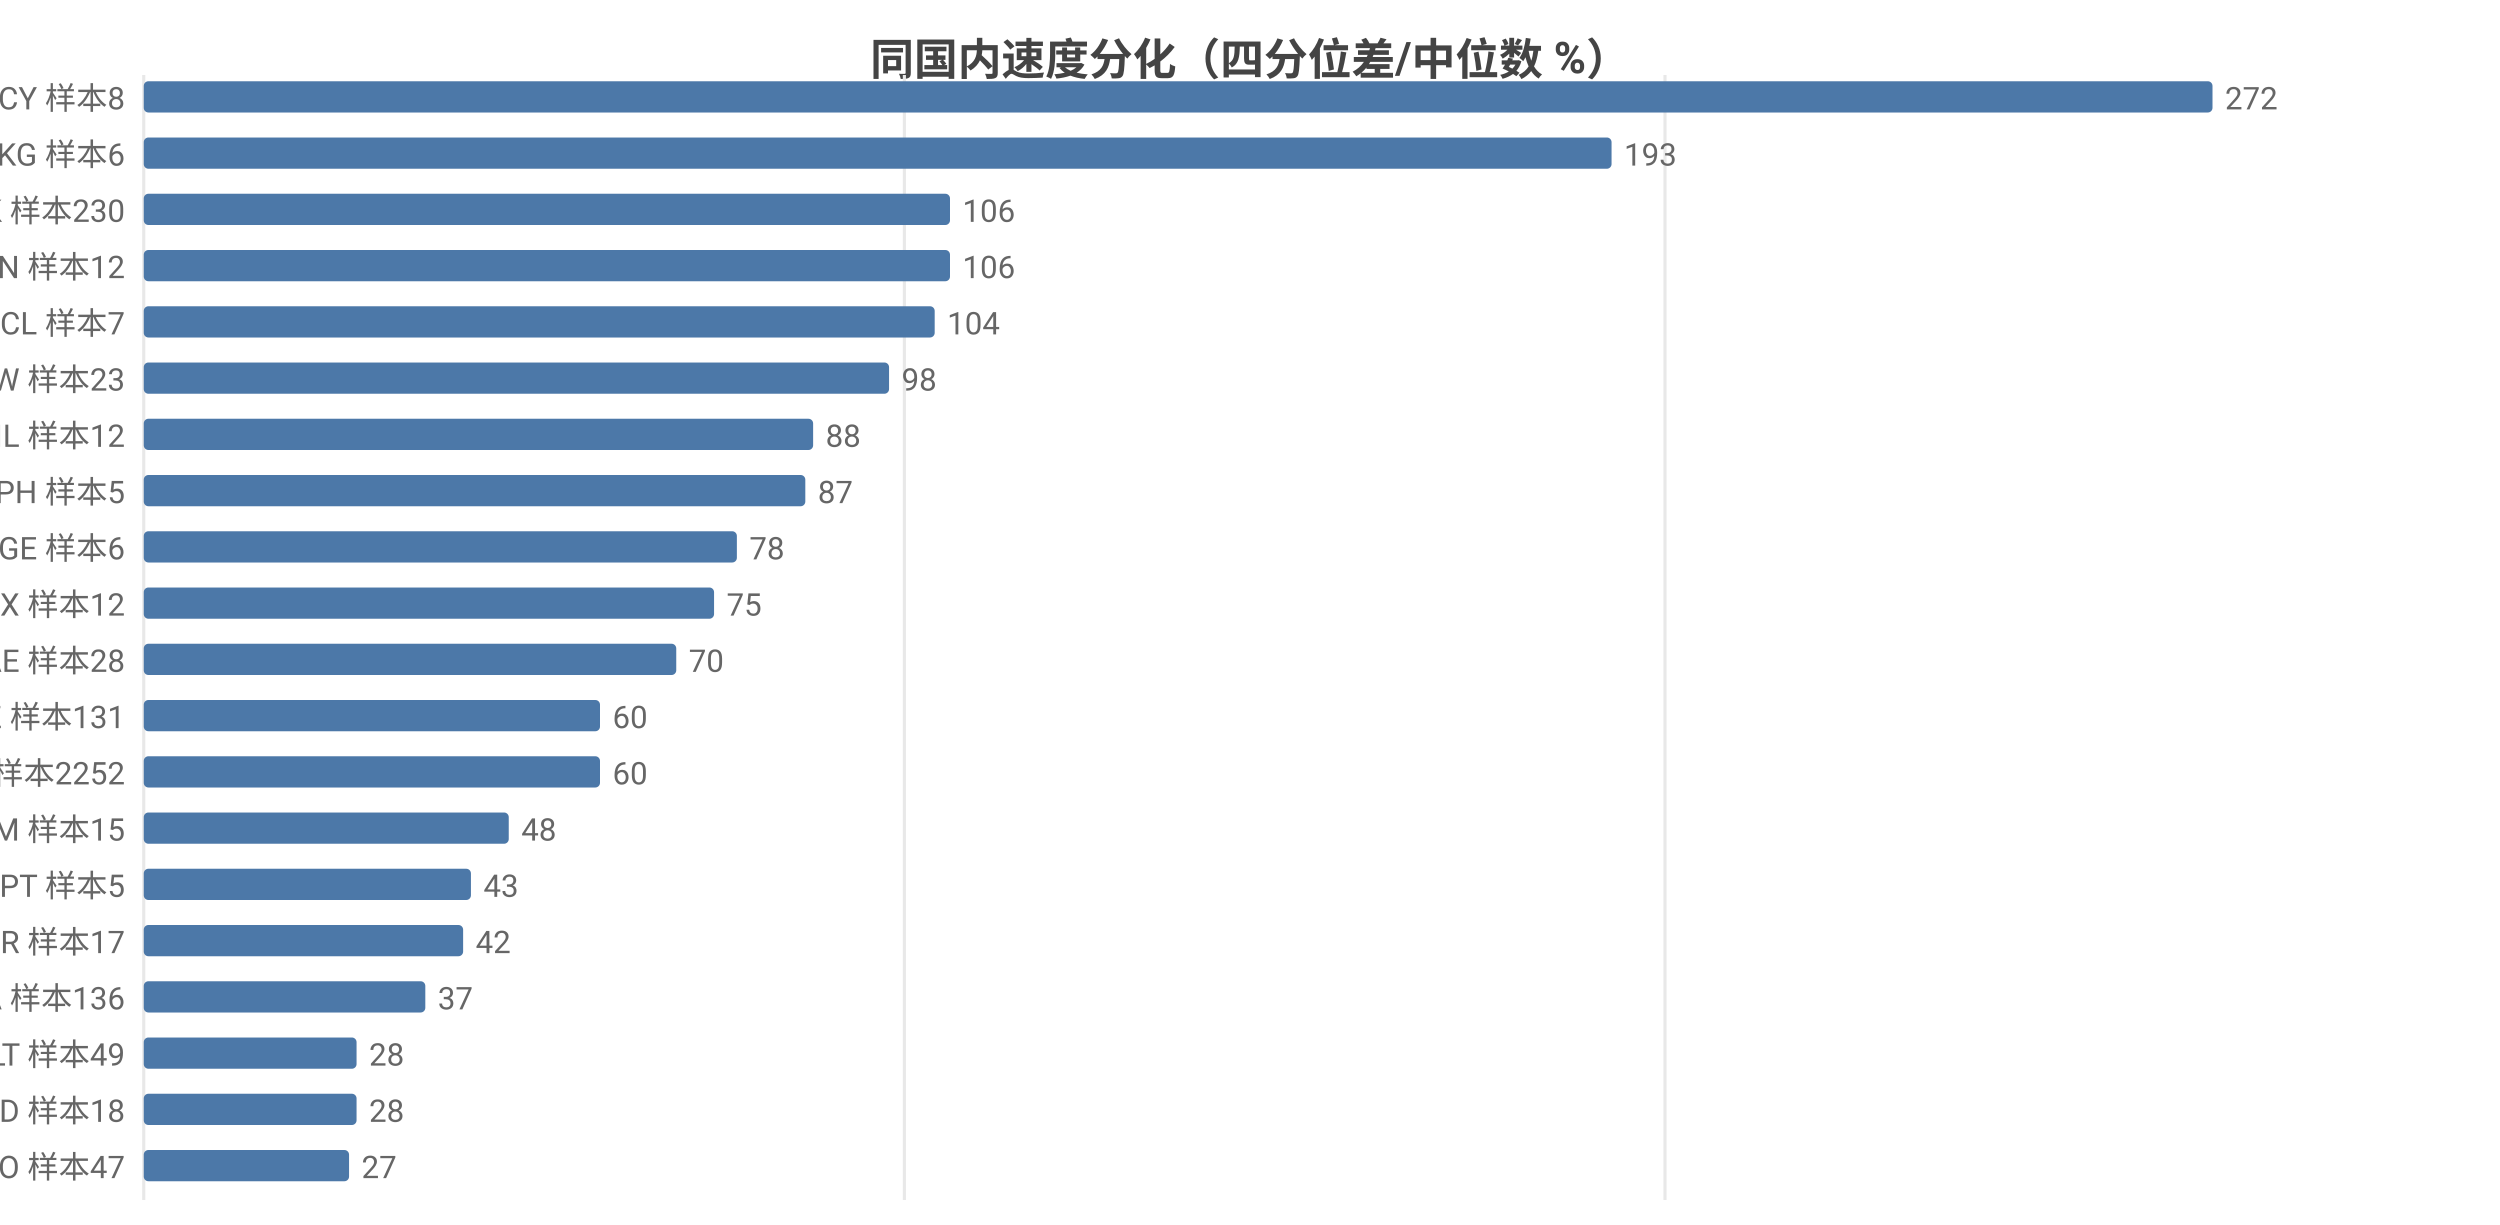
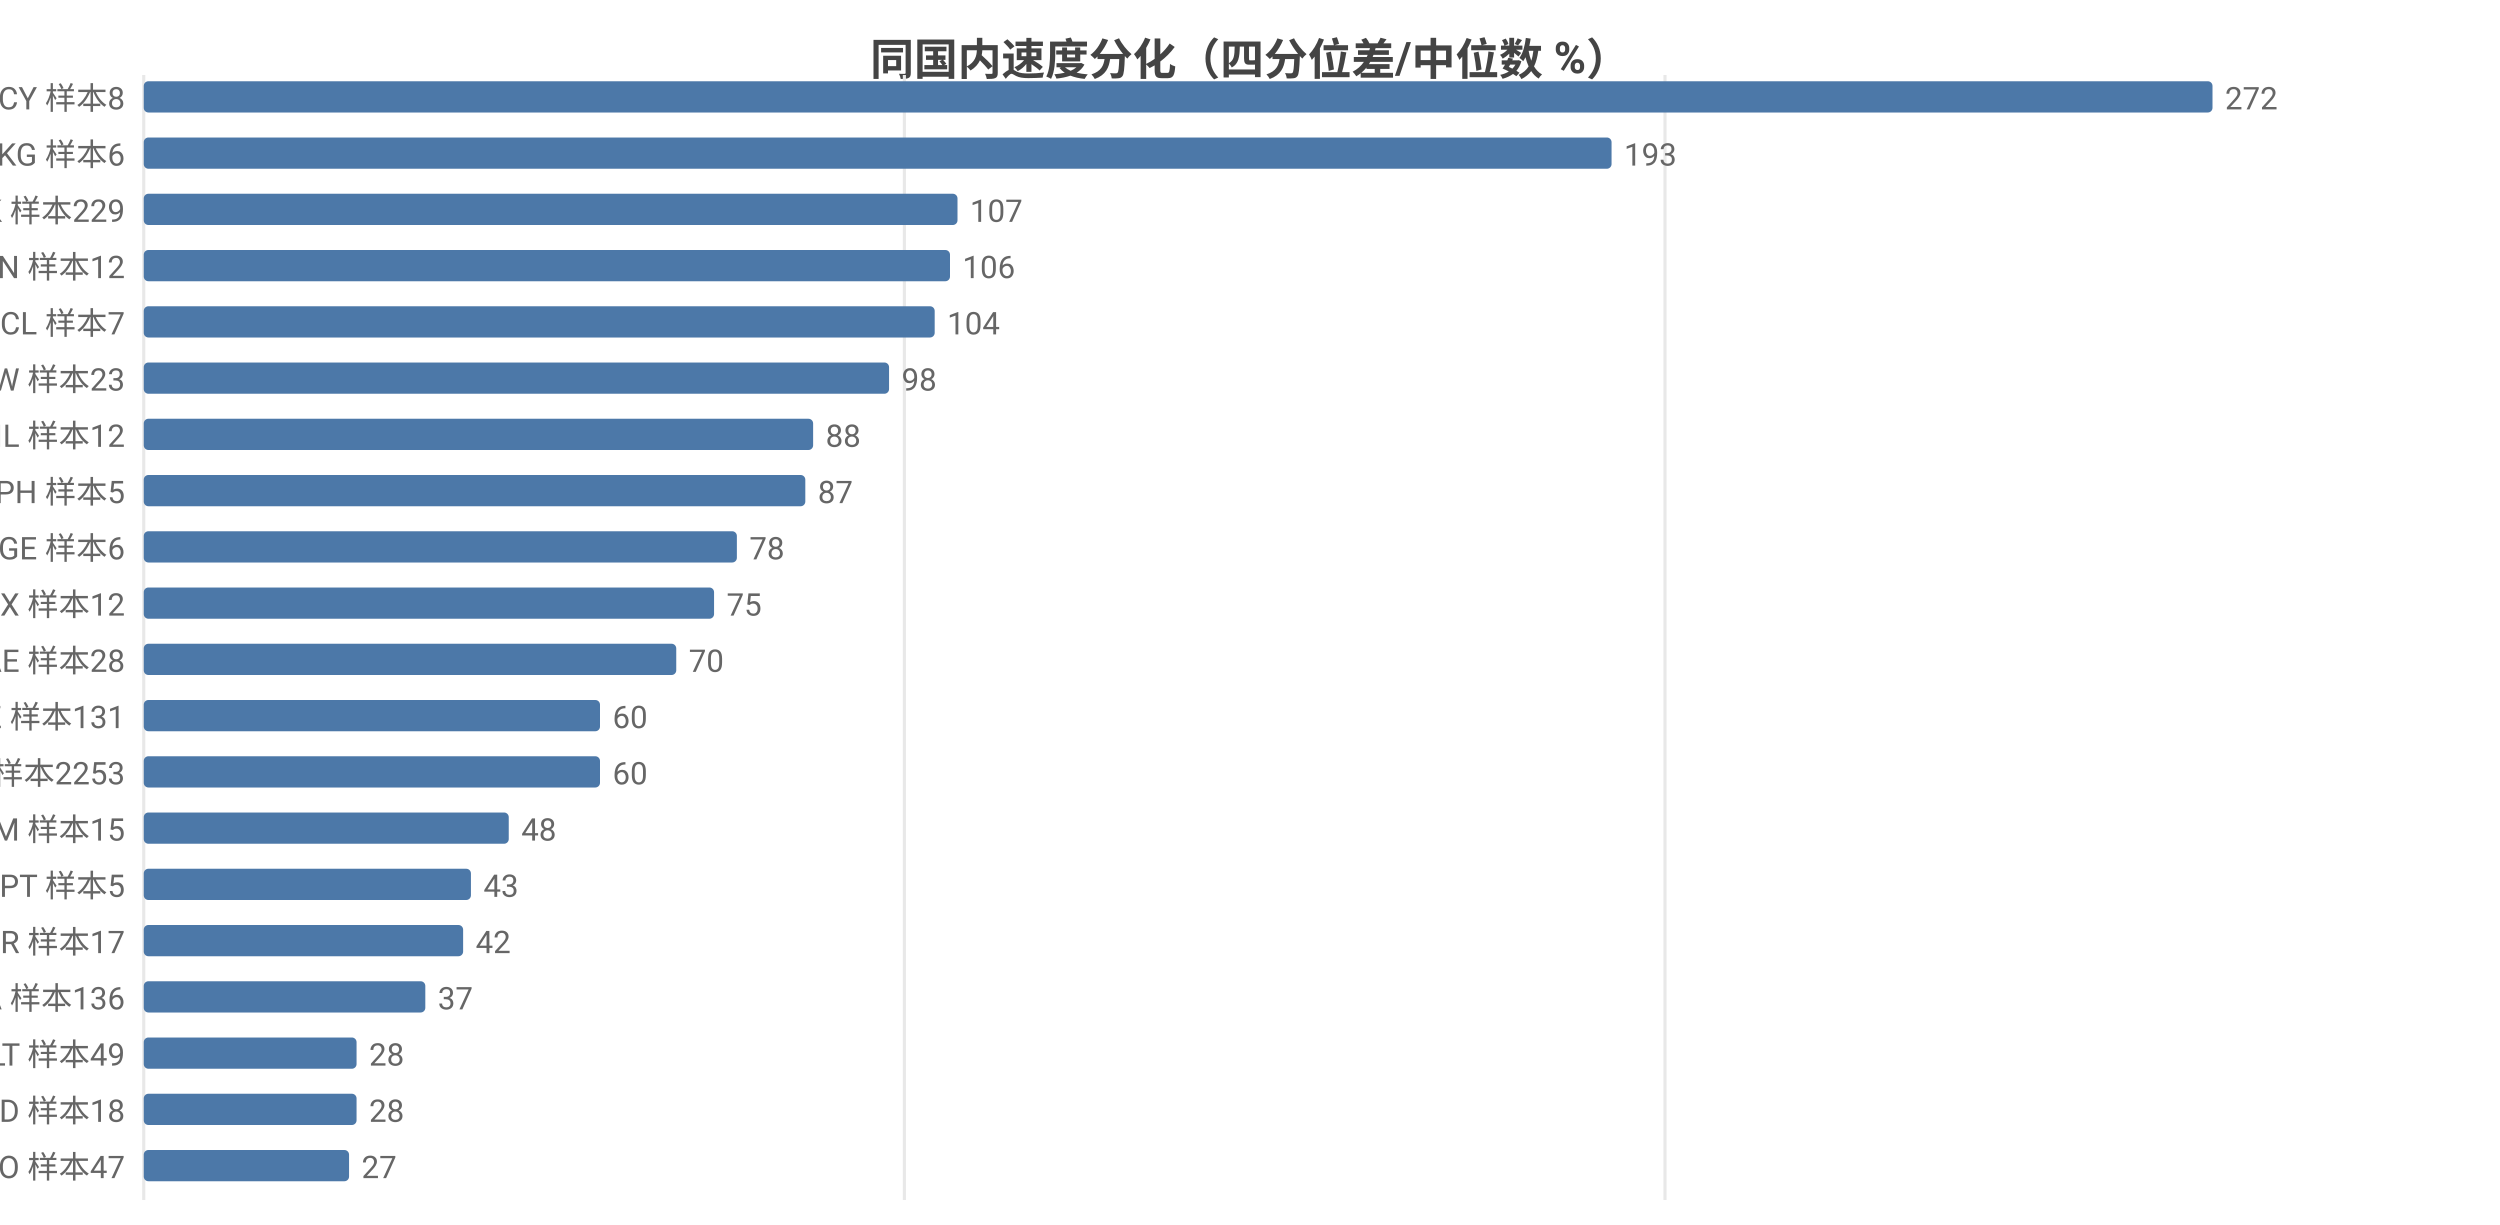
<svg xmlns="http://www.w3.org/2000/svg" width="800" height="392" viewBox="0 0 800 392">
  <rect width="800" height="392" fill="#ffffff" />
  <style>text{font-family:system-ui,-apple-system,'Segoe UI',Roboto,'PingFang SC','Microsoft YaHei','Noto Sans CJK SC',sans-serif}.g{stroke:#e8e8e8;stroke-width:1}.a{stroke:#999;stroke-width:1}.t{font-size:10px;fill:#666}.m{font-size:10px;text-anchor:middle;fill:#666}.e{font-size:10px;text-anchor:end;fill:#666}.l{font-size:11px;fill:#333}.tt{font-size:14px;font-weight:600;text-anchor:middle;fill:#444}.em{font-size:13px;text-anchor:middle;fill:#999}</style>
  <text class="tt" x="400.0" y="24">同国内速度分化（四分位差/中位数 %）</text>
  <line class="g" x1="46" y1="24" x2="46" y2="384" />
  <line class="g" x1="289.4" y1="24" x2="289.4" y2="384" />
  <line class="g" x1="532.8" y1="24" x2="532.8" y2="384" />
  <text class="e" x="40" y="35">CY 样本8</text>
  <rect x="46" y="26" width="662" height="10" fill="#4c78a8" rx="1.5" />
  <text class="t" x="712" y="35">272</text>
  <text class="e" x="40" y="53">KG 样本6</text>
  <rect x="46" y="44" width="469.7" height="10" fill="#4c78a8" rx="1.5" />
  <text class="t" x="519.7" y="53">193</text>
-   <text class="e" x="40" y="71">HK 样本230</text>
-   <rect x="46" y="62" width="258.0" height="10" fill="#4c78a8" rx="1.5" />
-   <text class="t" x="308.0" y="71">106</text>
+   <text class="e" x="40" y="71">HK 样本229</text>
+   <rect x="46" y="62" width="260.4" height="10" fill="#4c78a8" rx="1.5" />
+   <text class="t" x="310.4" y="71">107</text>
  <text class="e" x="40" y="89">VN 样本12</text>
  <rect x="46" y="80" width="258.0" height="10" fill="#4c78a8" rx="1.5" />
  <text class="t" x="308.0" y="89">106</text>
  <text class="e" x="40" y="107">CL 样本7</text>
  <rect x="46" y="98" width="253.1" height="10" fill="#4c78a8" rx="1.5" />
  <text class="t" x="303.1" y="107">104</text>
  <text class="e" x="40" y="125">TW 样本23</text>
  <rect x="46" y="116" width="238.5" height="10" fill="#4c78a8" rx="1.5" />
  <text class="t" x="288.5" y="125">98</text>
  <text class="e" x="40" y="143">IL 样本12</text>
  <rect x="46" y="134" width="214.2" height="10" fill="#4c78a8" rx="1.5" />
  <text class="t" x="264.2" y="143">88</text>
  <text class="e" x="40" y="161">PH 样本5</text>
  <rect x="46" y="152" width="211.7" height="10" fill="#4c78a8" rx="1.5" />
  <text class="t" x="261.7" y="161">87</text>
  <text class="e" x="40" y="179">GE 样本6</text>
  <rect x="46" y="170" width="189.8" height="10" fill="#4c78a8" rx="1.5" />
  <text class="t" x="239.8" y="179">78</text>
  <text class="e" x="40" y="197">MX 样本12</text>
  <rect x="46" y="188" width="182.5" height="10" fill="#4c78a8" rx="1.5" />
  <text class="t" x="232.5" y="197">75</text>
  <text class="e" x="40" y="215">AE 样本28</text>
  <rect x="46" y="206" width="170.4" height="10" fill="#4c78a8" rx="1.5" />
  <text class="t" x="220.4" y="215">70</text>
  <text class="e" x="40" y="233">KZ 样本131</text>
  <rect x="46" y="224" width="146.0" height="10" fill="#4c78a8" rx="1.5" />
  <text class="t" x="196.0" y="233">60</text>
-   <text class="e" x="40" y="251">US 样本2252</text>
+   <text class="e" x="40" y="251">US 样本2253</text>
  <rect x="46" y="242" width="146.0" height="10" fill="#4c78a8" rx="1.5" />
  <text class="t" x="196.0" y="251">60</text>
  <text class="e" x="40" y="269">AM 样本15</text>
  <rect x="46" y="260" width="116.8" height="10" fill="#4c78a8" rx="1.5" />
  <text class="t" x="166.8" y="269">48</text>
  <text class="e" x="40" y="287">PT 样本5</text>
  <rect x="46" y="278" width="104.7" height="10" fill="#4c78a8" rx="1.5" />
  <text class="t" x="154.7" y="287">43</text>
  <text class="e" x="40" y="305">BR 样本17</text>
  <rect x="46" y="296" width="102.2" height="10" fill="#4c78a8" rx="1.5" />
  <text class="t" x="152.2" y="305">42</text>
  <text class="e" x="40" y="323">CA 样本136</text>
  <rect x="46" y="314" width="90.1" height="10" fill="#4c78a8" rx="1.5" />
  <text class="t" x="140.1" y="323">37</text>
  <text class="e" x="40" y="341">LT 样本49</text>
  <rect x="46" y="332" width="68.1" height="10" fill="#4c78a8" rx="1.5" />
  <text class="t" x="118.1" y="341">28</text>
  <text class="e" x="40" y="359">MD 样本18</text>
  <rect x="46" y="350" width="68.1" height="10" fill="#4c78a8" rx="1.5" />
  <text class="t" x="118.1" y="359">28</text>
  <text class="e" x="40" y="377">RO 样本47</text>
  <rect x="46" y="368" width="65.7" height="10" fill="#4c78a8" rx="1.5" />
  <text class="t" x="115.7" y="377">27</text>
</svg>
